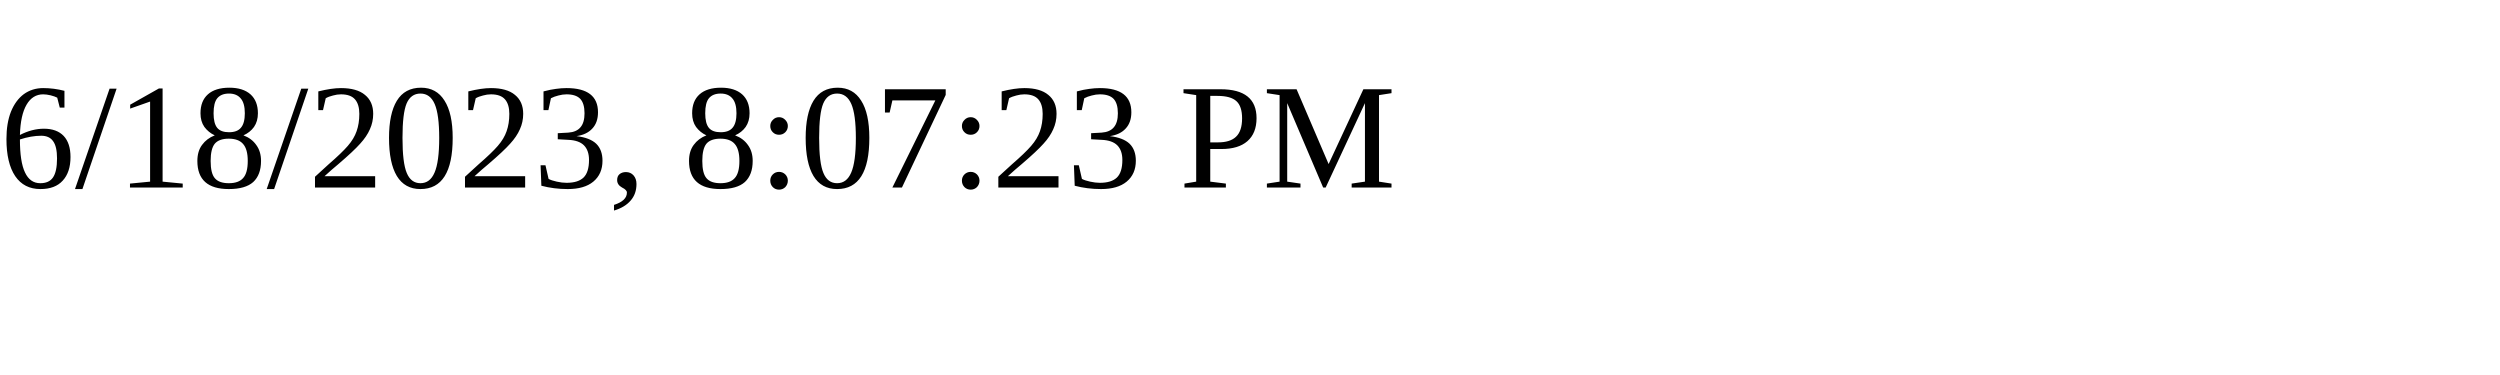
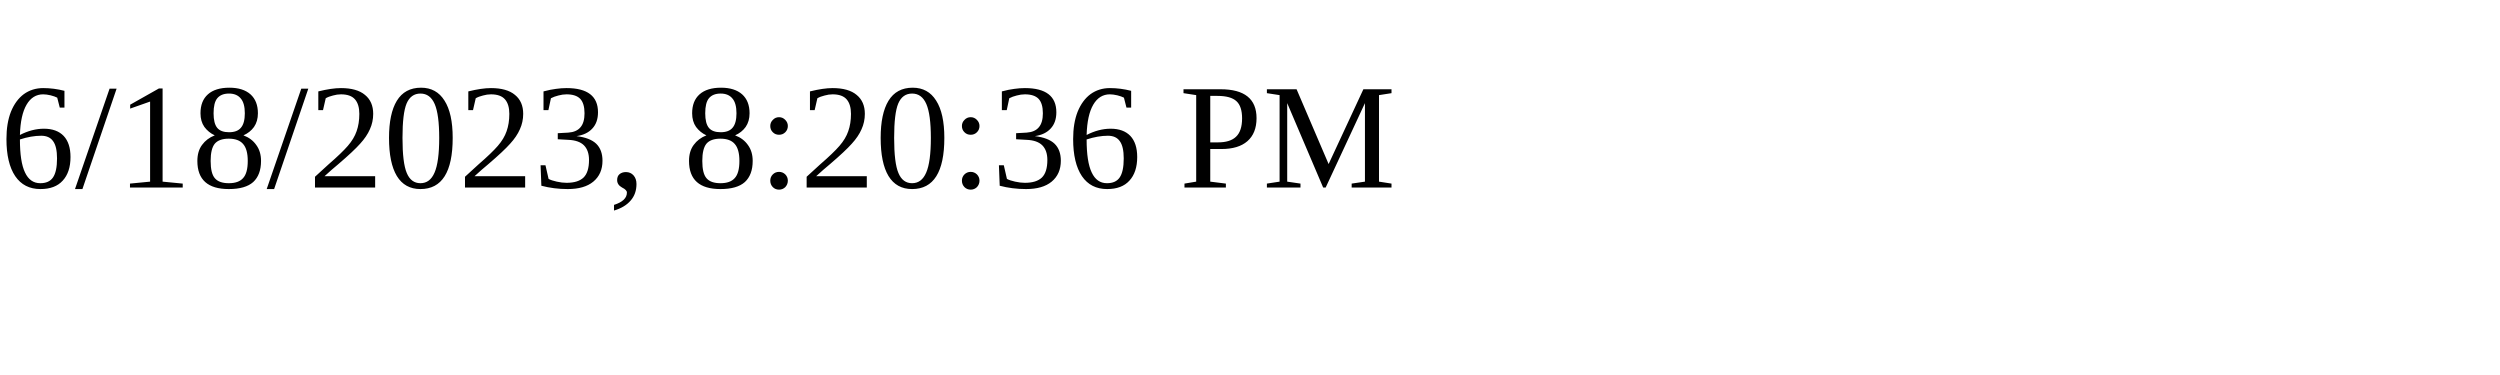
<svg xmlns="http://www.w3.org/2000/svg" height="30" width="200">
-   <text x="0" y="15">6/18/2023, 8:07:23 PM</text>
+   <text x="0" y="15">6/18/2023, 8:20:36 PM</text>
</svg>
